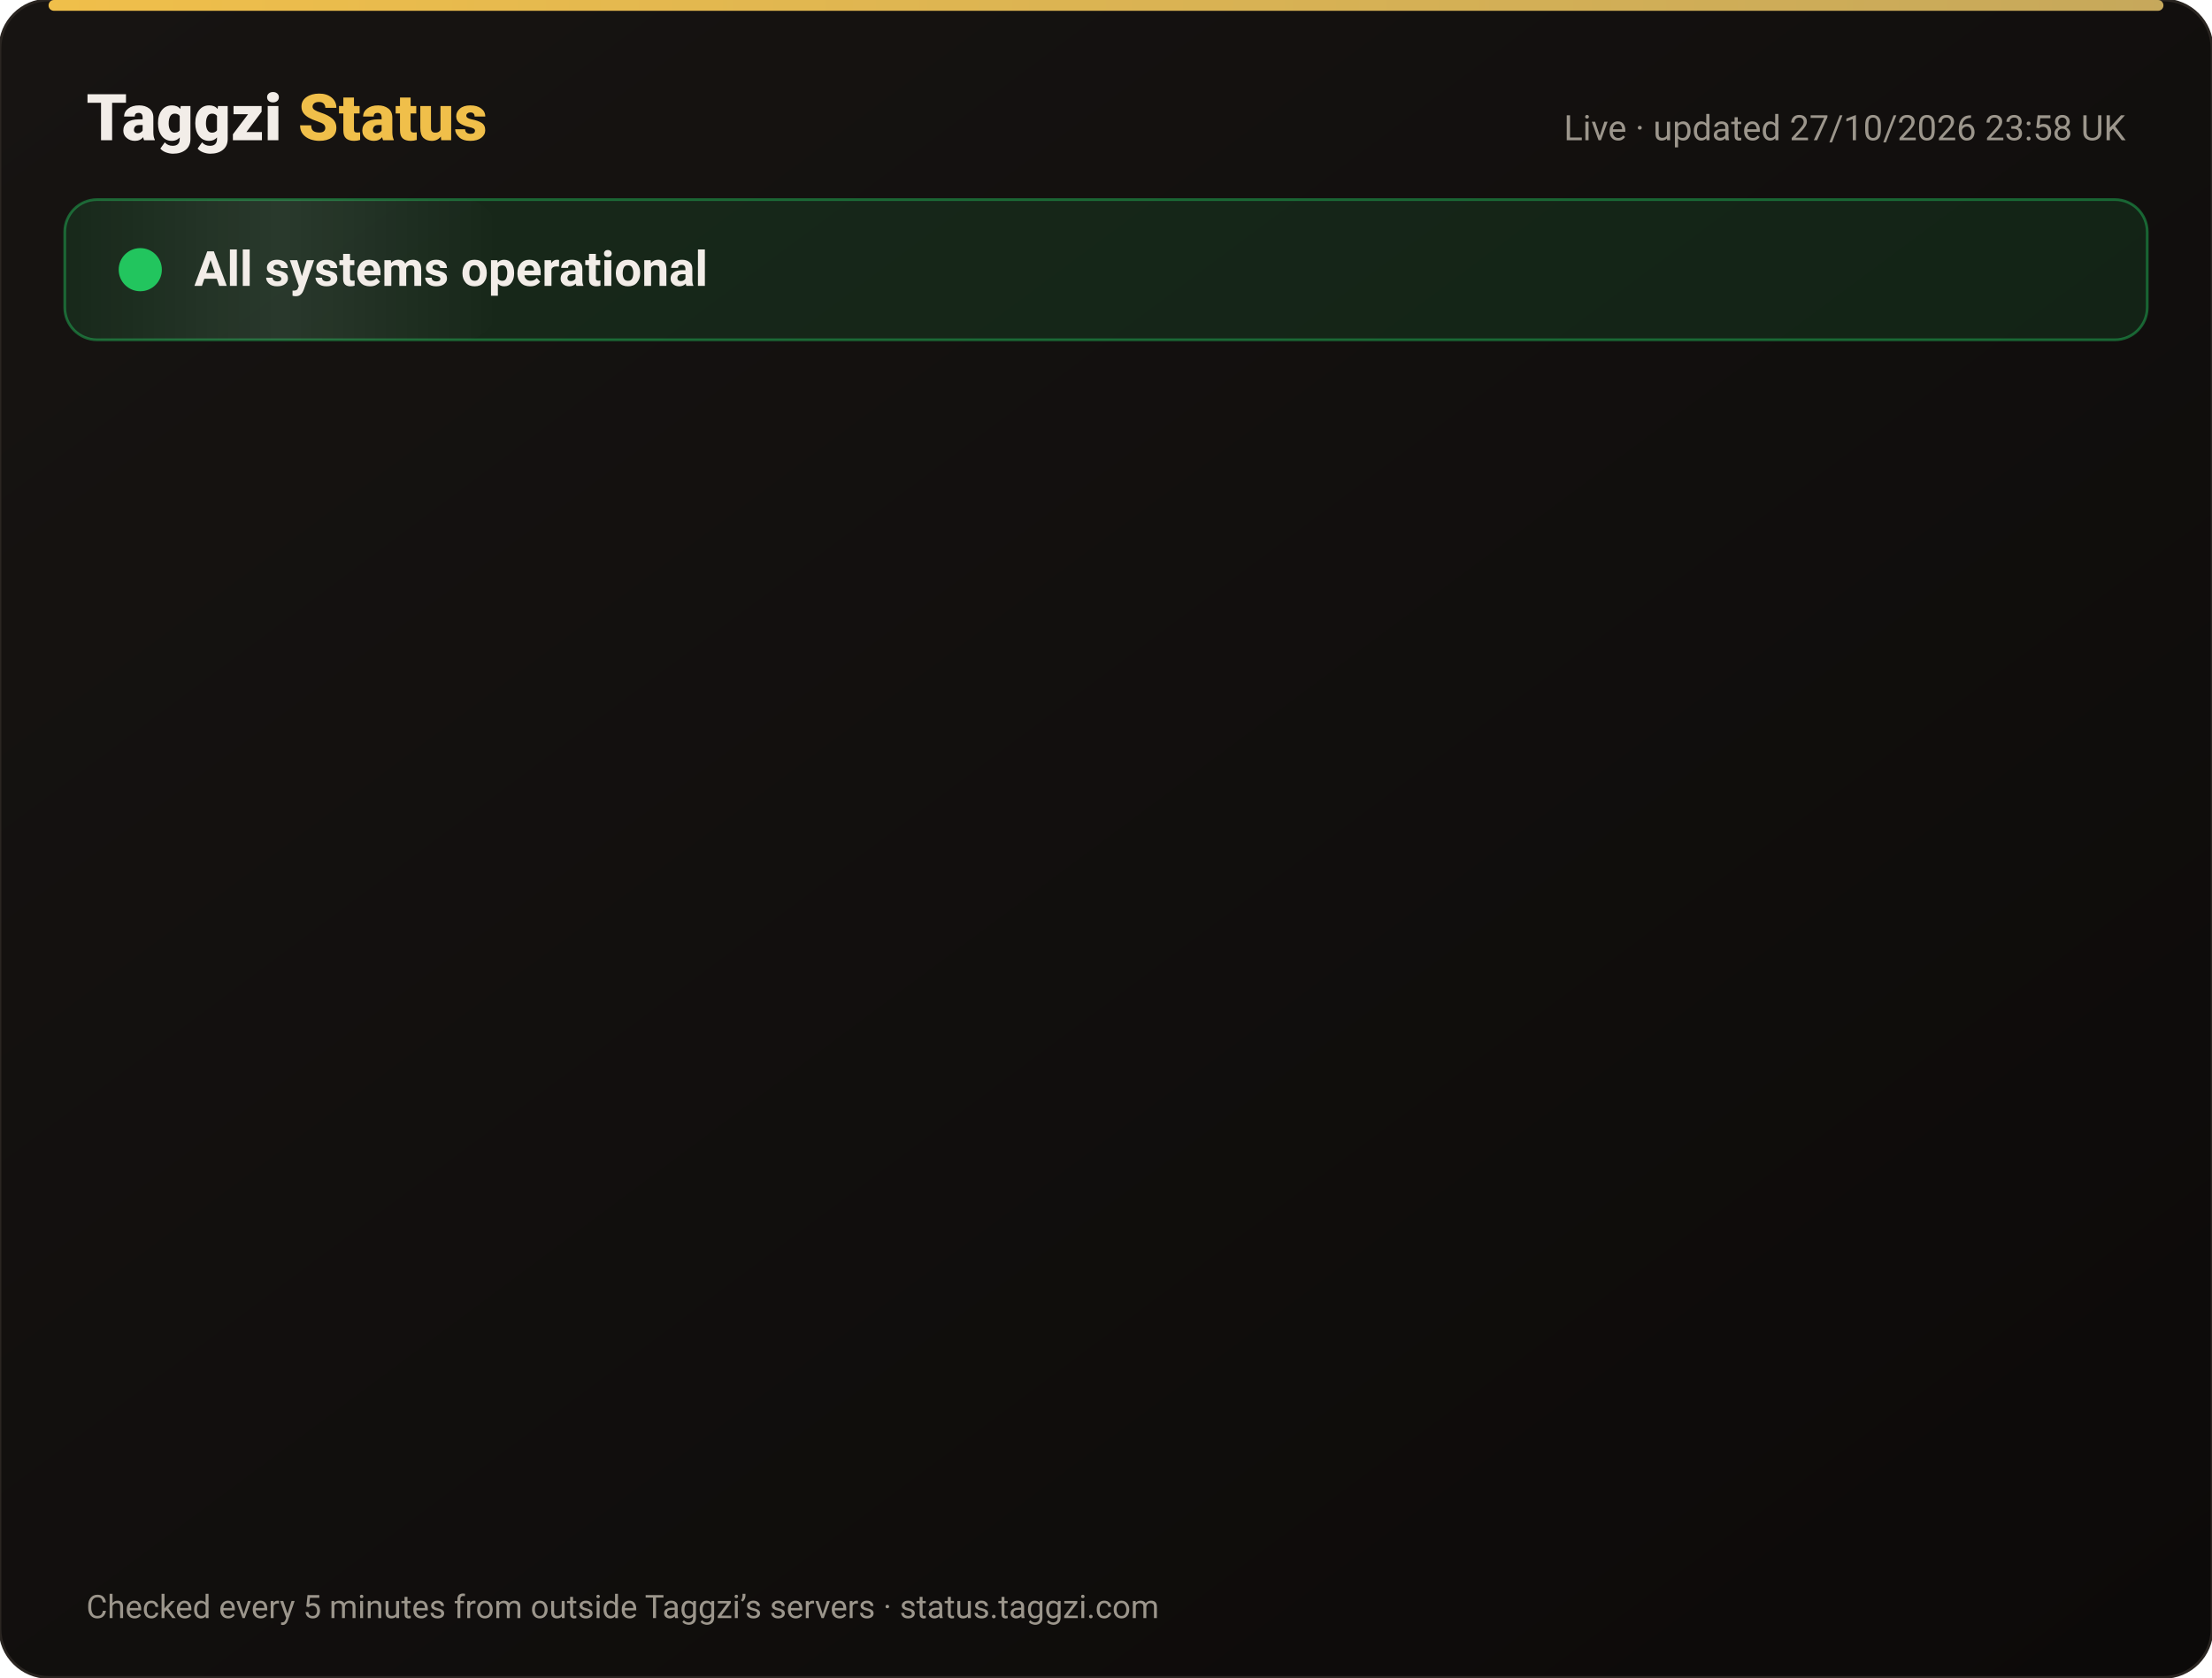
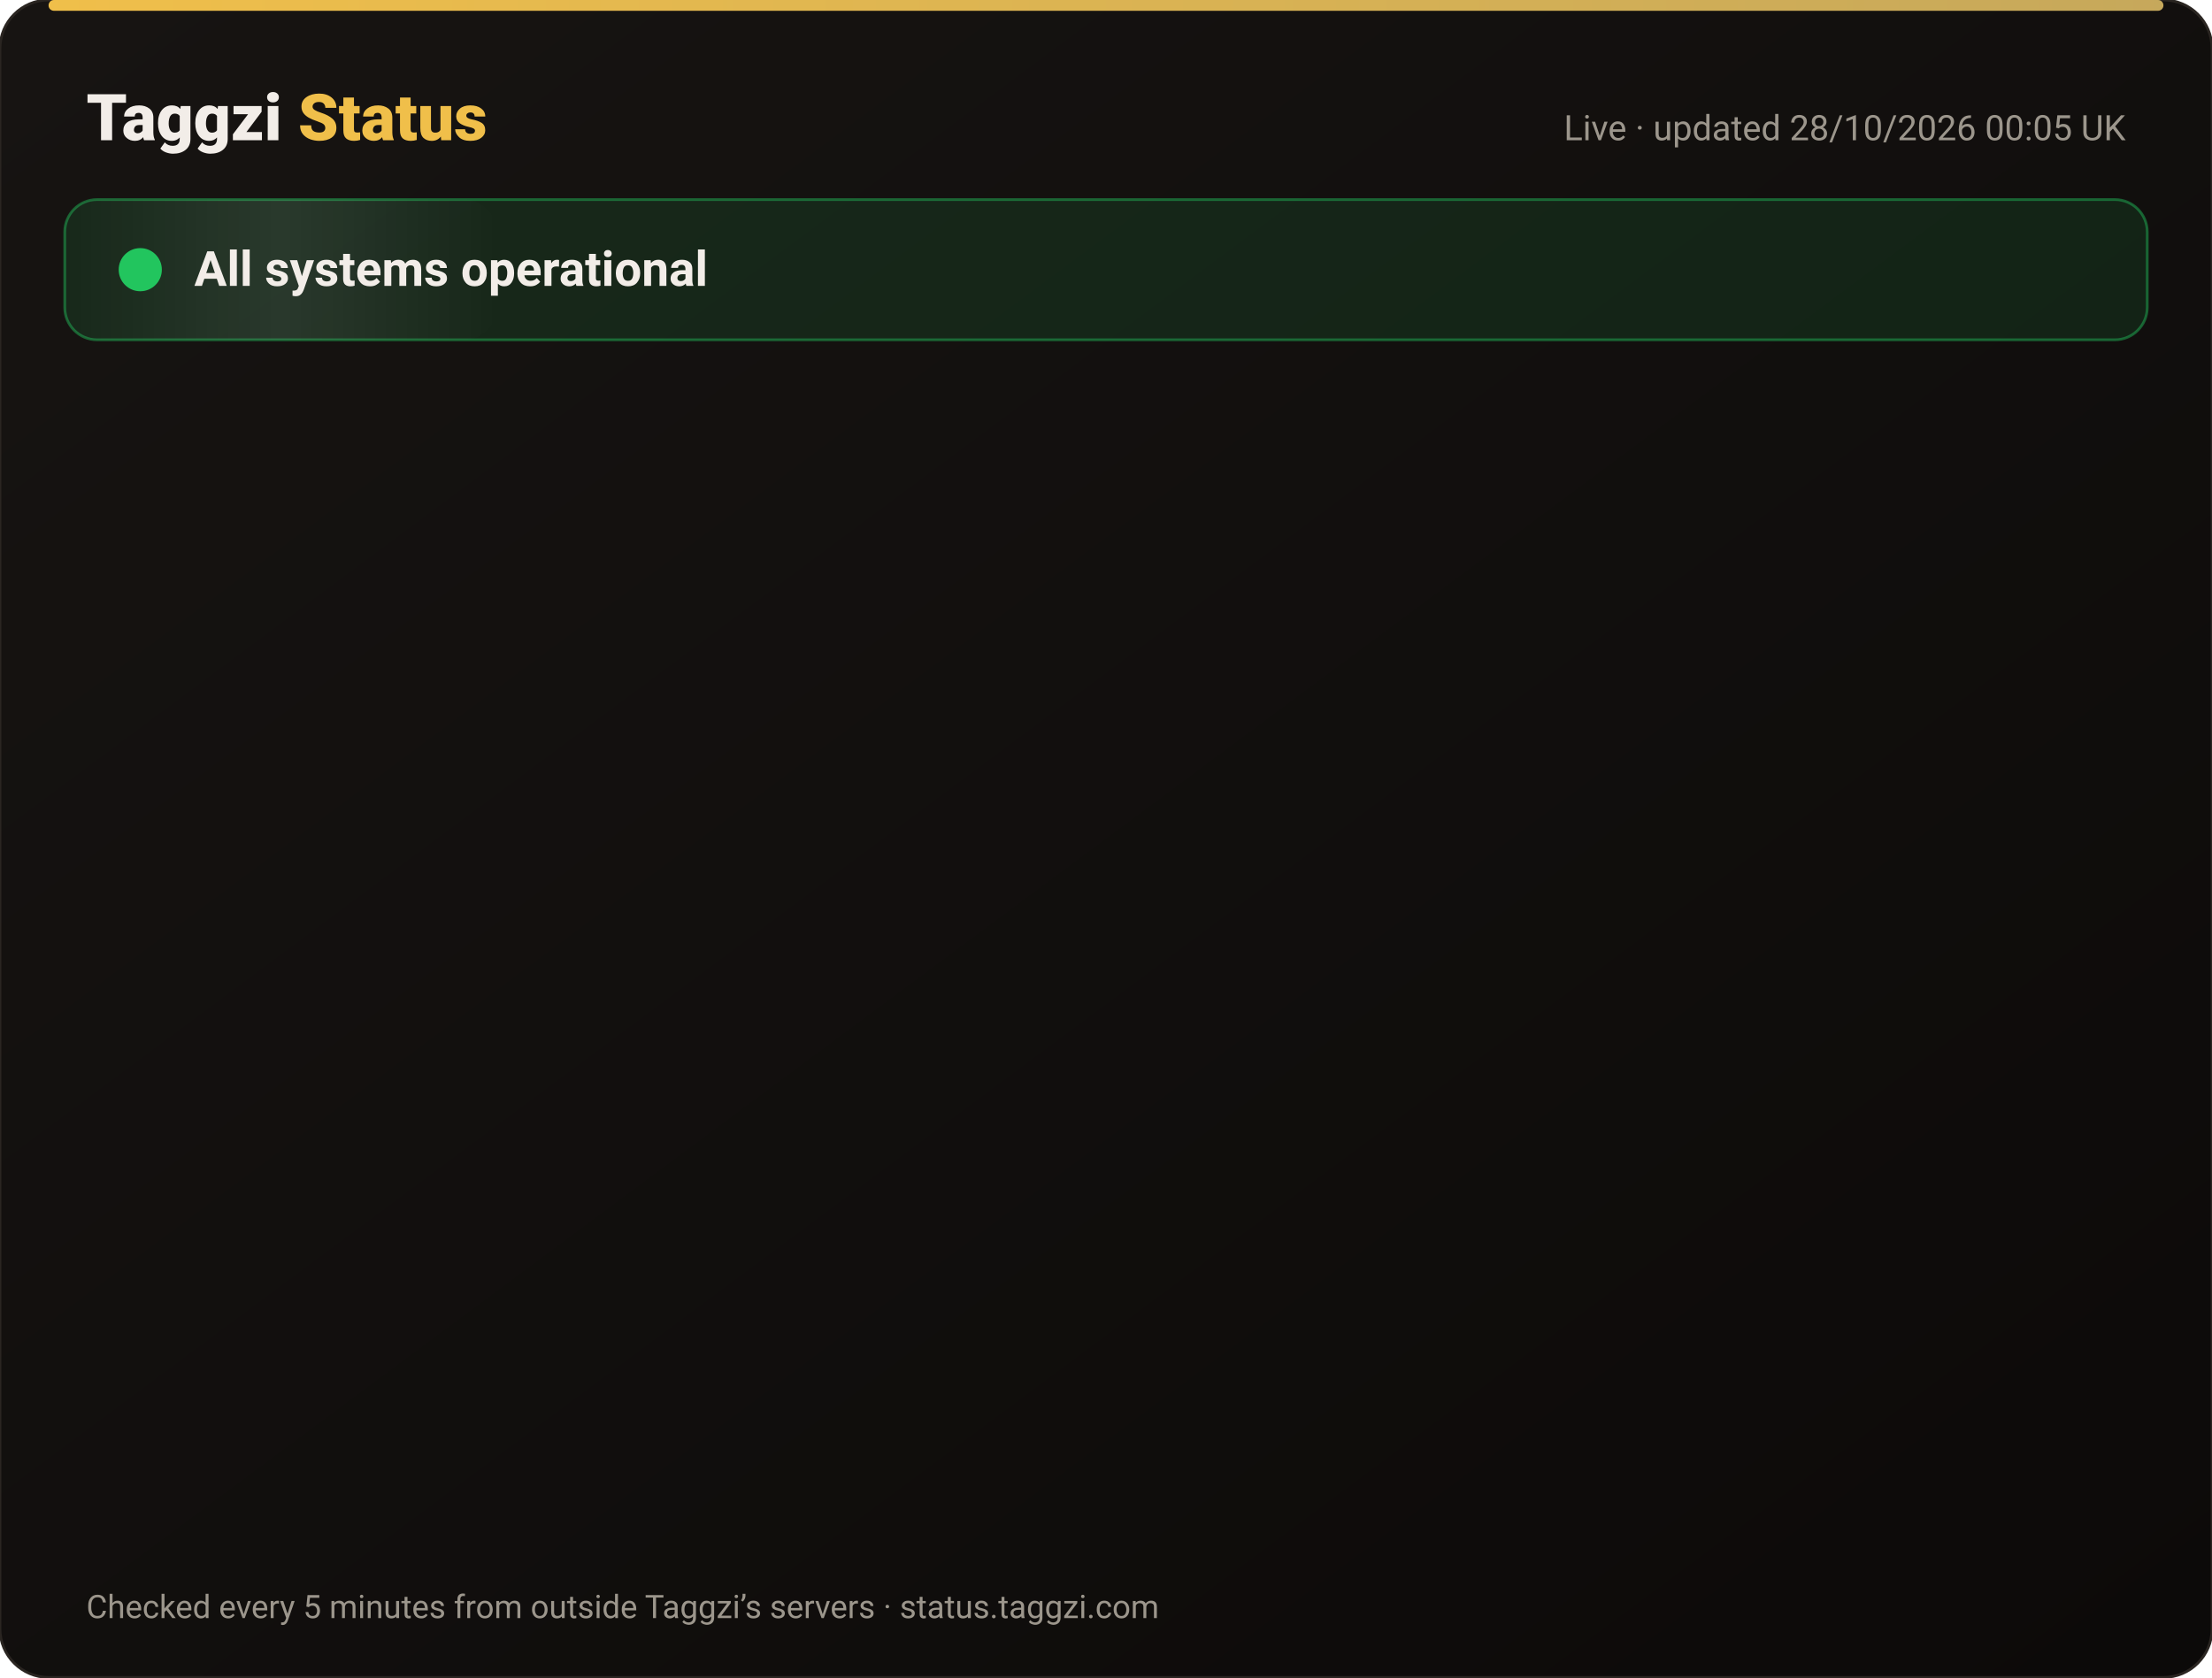
<svg xmlns="http://www.w3.org/2000/svg" width="820" height="622" viewBox="0 0 820 622" font-family="-apple-system,Segoe UI,Roboto,Helvetica,Arial,sans-serif">
  <defs>
    <linearGradient id="bg" x1="0" y1="0" x2="1" y2="1">
      <stop offset="0" stop-color="#171412" />
      <stop offset="1" stop-color="#0C0A09" />
    </linearGradient>
    <linearGradient id="gold" x1="0" x2="1">
      <stop offset="0" stop-color="#F0BF4A" />
      <stop offset="1" stop-color="#c6a85b" />
    </linearGradient>
    <linearGradient id="shine" x1="0" x2="1">
      <stop offset="0" stop-color="#fff" stop-opacity="0" />
      <stop offset=".5" stop-color="#fff" stop-opacity=".08" />
      <stop offset="1" stop-color="#fff" stop-opacity="0" />
    </linearGradient>
  </defs>
  <rect width="820" height="622" rx="18" fill="url(#bg)" stroke="#2a2521" />
  <rect x="18" y="0" width="784" height="4" rx="2" fill="url(#gold)" />
  <text x="32" y="52" font-size="24" font-weight="800" fill="#F2EDE8">Taggzi <tspan fill="#F0BF4A">Status</tspan>
  </text>
-   <text x="788" y="52" font-size="13" fill="#9C968C" text-anchor="end">Live · updated 27/10/2026 23:58 UK</text>
+   <text x="788" y="52" font-size="13" fill="#9C968C" text-anchor="end">Live · updated 28/10/2026 00:05 UK</text>
  <rect x="24" y="74" width="772" height="52" rx="12" fill="#22c55e" fill-opacity=".12" stroke="#22c55e" stroke-opacity=".45" />
  <rect x="24" y="74" width="160" height="52" rx="12" fill="url(#shine)">
    <animate attributeName="x" from="-160" to="820" dur="4s" repeatCount="indefinite" />
  </rect>
  <circle cx="52" cy="100" r="7" fill="#22c55e" />
  <circle cx="52" cy="100" r="7" fill="none" stroke="#22c55e" stroke-width="2">
    <animate attributeName="r" values="7;15;7" dur="2s" repeatCount="indefinite" />
    <animate attributeName="opacity" values=".9;0;.9" dur="2s" repeatCount="indefinite" />
  </circle>
  <text x="72" y="106" font-size="18" font-weight="700" fill="#F2EDE8">All systems operational</text>
  <g opacity="0">
    <animate attributeName="opacity" from="0" to="1" begin="0.00s" dur=".6s" fill="freeze" />
    <line x1="32" y1="188" x2="788" y2="188" stroke="#2a2521" />
    <circle cx="44" cy="166" r="6" fill="#22c55e">
      <animate attributeName="opacity" values="1;.45;1" dur="2.4s" begin="0.00s" repeatCount="indefinite" />
    </circle>
    <text x="62" y="171" font-size="15" font-weight="650" fill="#F2EDE8">Website</text>
    <text x="630" y="171" font-size="13" fill="#9C968C" text-anchor="end">99.98% uptime</text>
    <rect x="648" y="154" width="140" height="24" rx="12" fill="#22c55e" fill-opacity=".14" stroke="#22c55e" stroke-opacity=".5" />
    <text x="718" y="171" font-size="12" font-weight="700" fill="#22c55e" text-anchor="middle">Operational</text>
  </g>
  <g opacity="0">
    <animate attributeName="opacity" from="0" to="1" begin="0.15s" dur=".6s" fill="freeze" />
    <line x1="32" y1="234" x2="788" y2="234" stroke="#2a2521" />
    <circle cx="44" cy="212" r="6" fill="#22c55e">
      <animate attributeName="opacity" values="1;.45;1" dur="2.4s" begin="0.15s" repeatCount="indefinite" />
    </circle>
    <text x="62" y="217" font-size="15" font-weight="650" fill="#F2EDE8">Tag scans</text>
    <text x="630" y="217" font-size="13" fill="#9C968C" text-anchor="end">99.98% uptime</text>
    <rect x="648" y="200" width="140" height="24" rx="12" fill="#22c55e" fill-opacity=".14" stroke="#22c55e" stroke-opacity=".5" />
    <text x="718" y="217" font-size="12" font-weight="700" fill="#22c55e" text-anchor="middle">Operational</text>
  </g>
  <g opacity="0">
    <animate attributeName="opacity" from="0" to="1" begin="0.30s" dur=".6s" fill="freeze" />
    <line x1="32" y1="280" x2="788" y2="280" stroke="#2a2521" />
    <circle cx="44" cy="258" r="6" fill="#22c55e">
      <animate attributeName="opacity" values="1;.45;1" dur="2.4s" begin="0.30s" repeatCount="indefinite" />
    </circle>
    <text x="62" y="263" font-size="15" font-weight="650" fill="#F2EDE8">Manual tag lookup</text>
    <text x="630" y="263" font-size="13" fill="#9C968C" text-anchor="end">99.98% uptime</text>
    <rect x="648" y="246" width="140" height="24" rx="12" fill="#22c55e" fill-opacity=".14" stroke="#22c55e" stroke-opacity=".5" />
    <text x="718" y="263" font-size="12" font-weight="700" fill="#22c55e" text-anchor="middle">Operational</text>
  </g>
  <g opacity="0">
    <animate attributeName="opacity" from="0" to="1" begin="0.45s" dur=".6s" fill="freeze" />
    <line x1="32" y1="326" x2="788" y2="326" stroke="#2a2521" />
    <circle cx="44" cy="304" r="6" fill="#22c55e">
      <animate attributeName="opacity" values="1;.45;1" dur="2.4s" begin="0.45s" repeatCount="indefinite" />
    </circle>
    <text x="62" y="309" font-size="15" font-weight="650" fill="#F2EDE8">App &amp; login</text>
    <text x="630" y="309" font-size="13" fill="#9C968C" text-anchor="end">99.98% uptime</text>
    <rect x="648" y="292" width="140" height="24" rx="12" fill="#22c55e" fill-opacity=".14" stroke="#22c55e" stroke-opacity=".5" />
    <text x="718" y="309" font-size="12" font-weight="700" fill="#22c55e" text-anchor="middle">Operational</text>
  </g>
  <g opacity="0">
    <animate attributeName="opacity" from="0" to="1" begin="0.60s" dur=".6s" fill="freeze" />
    <line x1="32" y1="372" x2="788" y2="372" stroke="#2a2521" />
    <circle cx="44" cy="350" r="6" fill="#22c55e">
      <animate attributeName="opacity" values="1;.45;1" dur="2.4s" begin="0.60s" repeatCount="indefinite" />
    </circle>
    <text x="62" y="355" font-size="15" font-weight="650" fill="#F2EDE8">Community alerts</text>
    <text x="630" y="355" font-size="13" fill="#9C968C" text-anchor="end">99.98% uptime</text>
    <rect x="648" y="338" width="140" height="24" rx="12" fill="#22c55e" fill-opacity=".14" stroke="#22c55e" stroke-opacity=".5" />
    <text x="718" y="355" font-size="12" font-weight="700" fill="#22c55e" text-anchor="middle">Operational</text>
  </g>
  <g opacity="0">
    <animate attributeName="opacity" from="0" to="1" begin="0.75s" dur=".6s" fill="freeze" />
    <line x1="32" y1="418" x2="788" y2="418" stroke="#2a2521" />
    <circle cx="44" cy="396" r="6" fill="#22c55e">
      <animate attributeName="opacity" values="1;.45;1" dur="2.4s" begin="0.75s" repeatCount="indefinite" />
    </circle>
    <text x="62" y="401" font-size="15" font-weight="650" fill="#F2EDE8">Private calling</text>
    <text x="630" y="401" font-size="13" fill="#9C968C" text-anchor="end">99.98% uptime</text>
    <rect x="648" y="384" width="140" height="24" rx="12" fill="#22c55e" fill-opacity=".14" stroke="#22c55e" stroke-opacity=".5" />
    <text x="718" y="401" font-size="12" font-weight="700" fill="#22c55e" text-anchor="middle">Operational</text>
  </g>
  <g opacity="0">
    <animate attributeName="opacity" from="0" to="1" begin="0.90s" dur=".6s" fill="freeze" />
    <line x1="32" y1="464" x2="788" y2="464" stroke="#2a2521" />
    <circle cx="44" cy="442" r="6" fill="#22c55e">
      <animate attributeName="opacity" values="1;.45;1" dur="2.4s" begin="0.90s" repeatCount="indefinite" />
    </circle>
    <text x="62" y="447" font-size="15" font-weight="650" fill="#F2EDE8">Payments</text>
    <text x="630" y="447" font-size="13" fill="#9C968C" text-anchor="end">99.96% uptime</text>
    <rect x="648" y="430" width="140" height="24" rx="12" fill="#22c55e" fill-opacity=".14" stroke="#22c55e" stroke-opacity=".5" />
    <text x="718" y="447" font-size="12" font-weight="700" fill="#22c55e" text-anchor="middle">Operational</text>
  </g>
  <g opacity="0">
    <animate attributeName="opacity" from="0" to="1" begin="1.05s" dur=".6s" fill="freeze" />
    <line x1="32" y1="510" x2="788" y2="510" stroke="#2a2521" />
    <circle cx="44" cy="488" r="6" fill="#22c55e">
      <animate attributeName="opacity" values="1;.45;1" dur="2.4s" begin="1.05s" repeatCount="indefinite" />
    </circle>
    <text x="62" y="493" font-size="15" font-weight="650" fill="#F2EDE8">Email &amp; support</text>
    <text x="630" y="493" font-size="13" fill="#9C968C" text-anchor="end">99.98% uptime</text>
    <rect x="648" y="476" width="140" height="24" rx="12" fill="#22c55e" fill-opacity=".14" stroke="#22c55e" stroke-opacity=".5" />
    <text x="718" y="493" font-size="12" font-weight="700" fill="#22c55e" text-anchor="middle">Operational</text>
  </g>
  <g opacity="0">
    <animate attributeName="opacity" from="0" to="1" begin="1.20s" dur=".6s" fill="freeze" />
    <line x1="32" y1="556" x2="788" y2="556" stroke="#2a2521" />
    <circle cx="44" cy="534" r="6" fill="#22c55e">
      <animate attributeName="opacity" values="1;.45;1" dur="2.4s" begin="1.20s" repeatCount="indefinite" />
    </circle>
    <text x="62" y="539" font-size="15" font-weight="650" fill="#F2EDE8">Secure connection (SSL)</text>
    <text x="630" y="539" font-size="13" fill="#9C968C" text-anchor="end">100.00% uptime</text>
    <rect x="648" y="522" width="140" height="24" rx="12" fill="#22c55e" fill-opacity=".14" stroke="#22c55e" stroke-opacity=".5" />
    <text x="718" y="539" font-size="12" font-weight="700" fill="#22c55e" text-anchor="middle">Operational</text>
  </g>
  <text x="32" y="600" font-size="12" fill="#9C968C">Checked every 5 minutes from outside Taggzi’s servers · status.taggzi.com</text>
</svg>
